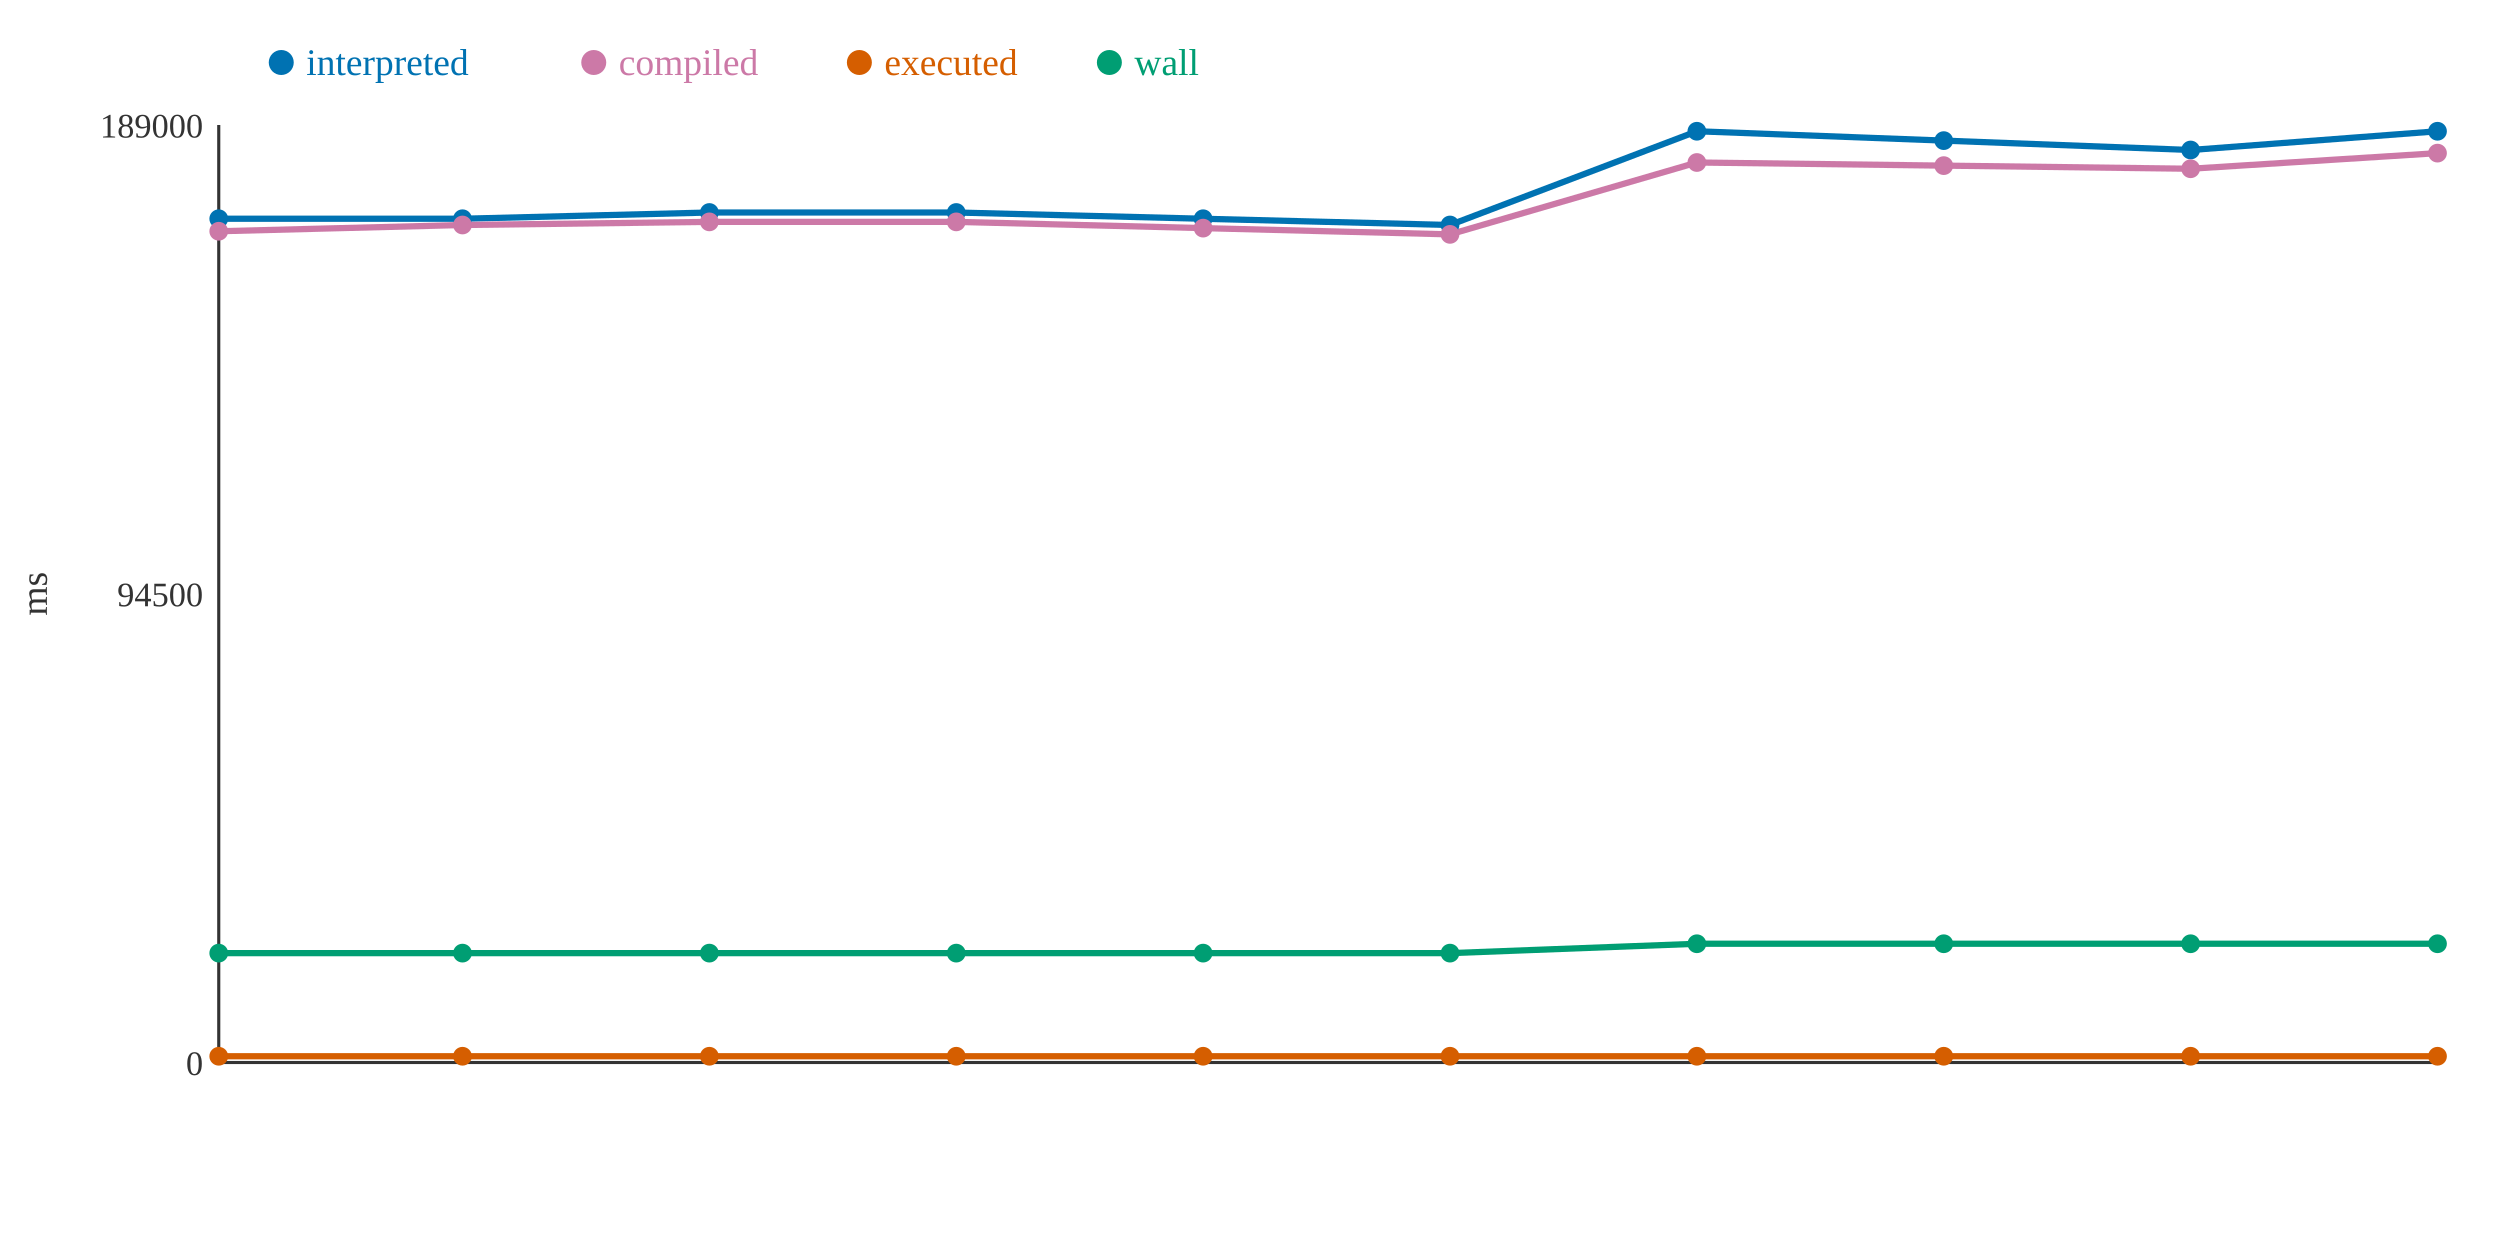
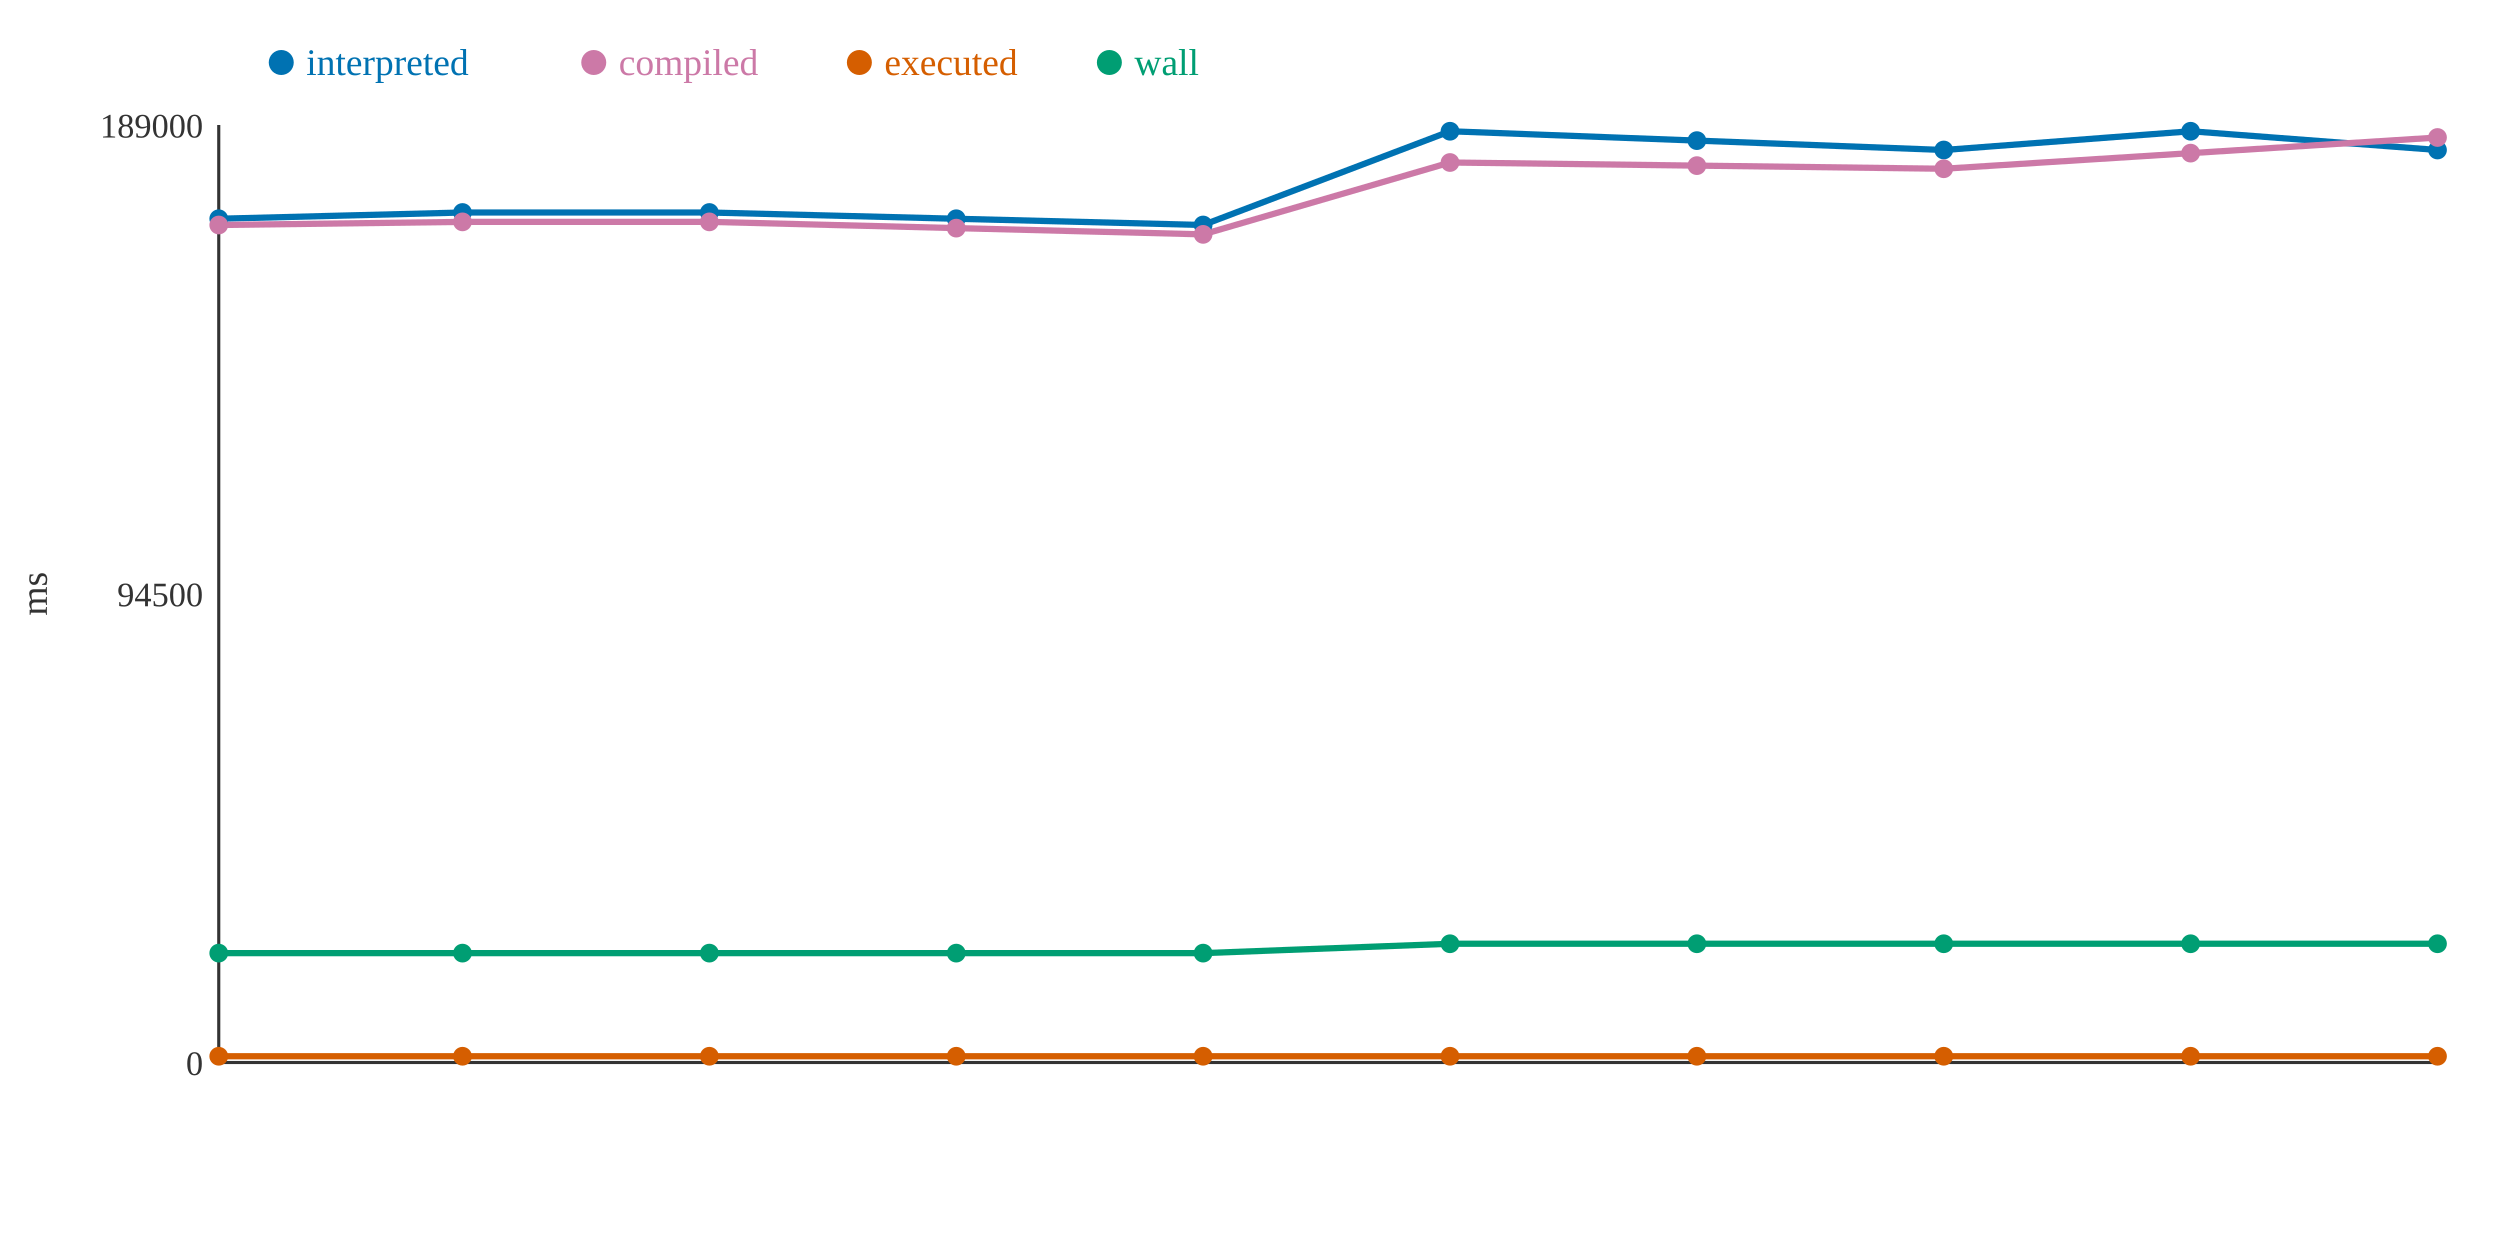
<svg xmlns="http://www.w3.org/2000/svg" width="800" height="400">
  <rect width="800" height="400" fill="white" />
  <line x1="70" y1="40" x2="70" y2="340" stroke="#333" stroke-width="1" />
  <line x1="70" y1="340" x2="780" y2="340" stroke="#333" stroke-width="1" />
  <text x="65" y="344" text-anchor="end" font-size="11" fill="#333">0</text>
  <text x="65" y="194" text-anchor="end" font-size="11" fill="#333">94500</text>
  <text x="65" y="44" text-anchor="end" font-size="11" fill="#333">189000</text>
  <text x="15" y="190" text-anchor="middle" font-size="12" fill="#333" transform="rotate(-90 15 190)">ms</text>
-   <polyline points="70,70 148,70 227,68 306,68 385,70 464,72 543,42 622,45 701,48 780,42" fill="none" stroke="#0072B2" stroke-width="2" />
-   <polyline points="70,74 148,72 227,71 306,71 385,73 464,75 543,52 622,53 701,54 780,49" fill="none" stroke="#CC79A7" stroke-width="2" />
+   <polyline points="70,70 148,68 227,68 306,70 385,72 464,42 543,45 622,48 701,42 780,48" fill="none" stroke="#0072B2" stroke-width="2" />
+   <polyline points="70,72 148,71 227,71 306,73 385,75 464,52 543,53 622,54 701,49 780,44" fill="none" stroke="#CC79A7" stroke-width="2" />
  <polyline points="70,338 148,338 227,338 306,338 385,338 464,338 543,338 622,338 701,338 780,338" fill="none" stroke="#D55E00" stroke-width="2" />
-   <polyline points="70,305 148,305 227,305 306,305 385,305 464,305 543,302 622,302 701,302 780,302" fill="none" stroke="#009E73" stroke-width="2" />
+   <polyline points="70,305 148,305 227,305 306,305 385,305 464,302 543,302 622,302 701,302 780,302" fill="none" stroke="#009E73" stroke-width="2" />
  <circle cx="70" cy="70" r="3" fill="#0072B2" />
-   <circle cx="70" cy="74" r="3" fill="#CC79A7" />
+   <circle cx="70" cy="72" r="3" fill="#CC79A7" />
  <circle cx="70" cy="338" r="3" fill="#D55E00" />
  <circle cx="70" cy="305" r="3" fill="#009E73" />
-   <circle cx="148" cy="70" r="3" fill="#0072B2" />
-   <circle cx="148" cy="72" r="3" fill="#CC79A7" />
+   <circle cx="148" cy="68" r="3" fill="#0072B2" />
+   <circle cx="148" cy="71" r="3" fill="#CC79A7" />
  <circle cx="148" cy="338" r="3" fill="#D55E00" />
  <circle cx="148" cy="305" r="3" fill="#009E73" />
  <circle cx="227" cy="68" r="3" fill="#0072B2" />
  <circle cx="227" cy="71" r="3" fill="#CC79A7" />
  <circle cx="227" cy="338" r="3" fill="#D55E00" />
  <circle cx="227" cy="305" r="3" fill="#009E73" />
-   <circle cx="306" cy="68" r="3" fill="#0072B2" />
-   <circle cx="306" cy="71" r="3" fill="#CC79A7" />
+   <circle cx="306" cy="70" r="3" fill="#0072B2" />
+   <circle cx="306" cy="73" r="3" fill="#CC79A7" />
  <circle cx="306" cy="338" r="3" fill="#D55E00" />
  <circle cx="306" cy="305" r="3" fill="#009E73" />
-   <circle cx="385" cy="70" r="3" fill="#0072B2" />
-   <circle cx="385" cy="73" r="3" fill="#CC79A7" />
+   <circle cx="385" cy="72" r="3" fill="#0072B2" />
+   <circle cx="385" cy="75" r="3" fill="#CC79A7" />
  <circle cx="385" cy="338" r="3" fill="#D55E00" />
  <circle cx="385" cy="305" r="3" fill="#009E73" />
-   <circle cx="464" cy="72" r="3" fill="#0072B2" />
-   <circle cx="464" cy="75" r="3" fill="#CC79A7" />
+   <circle cx="464" cy="42" r="3" fill="#0072B2" />
+   <circle cx="464" cy="52" r="3" fill="#CC79A7" />
  <circle cx="464" cy="338" r="3" fill="#D55E00" />
-   <circle cx="464" cy="305" r="3" fill="#009E73" />
-   <circle cx="543" cy="42" r="3" fill="#0072B2" />
-   <circle cx="543" cy="52" r="3" fill="#CC79A7" />
+   <circle cx="464" cy="302" r="3" fill="#009E73" />
+   <circle cx="543" cy="45" r="3" fill="#0072B2" />
+   <circle cx="543" cy="53" r="3" fill="#CC79A7" />
  <circle cx="543" cy="338" r="3" fill="#D55E00" />
  <circle cx="543" cy="302" r="3" fill="#009E73" />
-   <circle cx="622" cy="45" r="3" fill="#0072B2" />
-   <circle cx="622" cy="53" r="3" fill="#CC79A7" />
+   <circle cx="622" cy="48" r="3" fill="#0072B2" />
+   <circle cx="622" cy="54" r="3" fill="#CC79A7" />
  <circle cx="622" cy="338" r="3" fill="#D55E00" />
  <circle cx="622" cy="302" r="3" fill="#009E73" />
-   <circle cx="701" cy="48" r="3" fill="#0072B2" />
-   <circle cx="701" cy="54" r="3" fill="#CC79A7" />
+   <circle cx="701" cy="42" r="3" fill="#0072B2" />
+   <circle cx="701" cy="49" r="3" fill="#CC79A7" />
  <circle cx="701" cy="338" r="3" fill="#D55E00" />
  <circle cx="701" cy="302" r="3" fill="#009E73" />
-   <circle cx="780" cy="42" r="3" fill="#0072B2" />
-   <circle cx="780" cy="49" r="3" fill="#CC79A7" />
+   <circle cx="780" cy="48" r="3" fill="#0072B2" />
+   <circle cx="780" cy="44" r="3" fill="#CC79A7" />
  <circle cx="780" cy="338" r="3" fill="#D55E00" />
  <circle cx="780" cy="302" r="3" fill="#009E73" />
  <circle cx="90" cy="20" r="4" fill="#0072B2" />
  <text x="98" y="24" text-anchor="start" font-size="12" fill="#0072B2">interpreted</text>
  <circle cx="190" cy="20" r="4" fill="#CC79A7" />
  <text x="198" y="24" text-anchor="start" font-size="12" fill="#CC79A7">compiled</text>
  <circle cx="275" cy="20" r="4" fill="#D55E00" />
  <text x="283" y="24" text-anchor="start" font-size="12" fill="#D55E00">executed</text>
  <circle cx="355" cy="20" r="4" fill="#009E73" />
  <text x="363" y="24" text-anchor="start" font-size="12" fill="#009E73">wall</text>
</svg>
